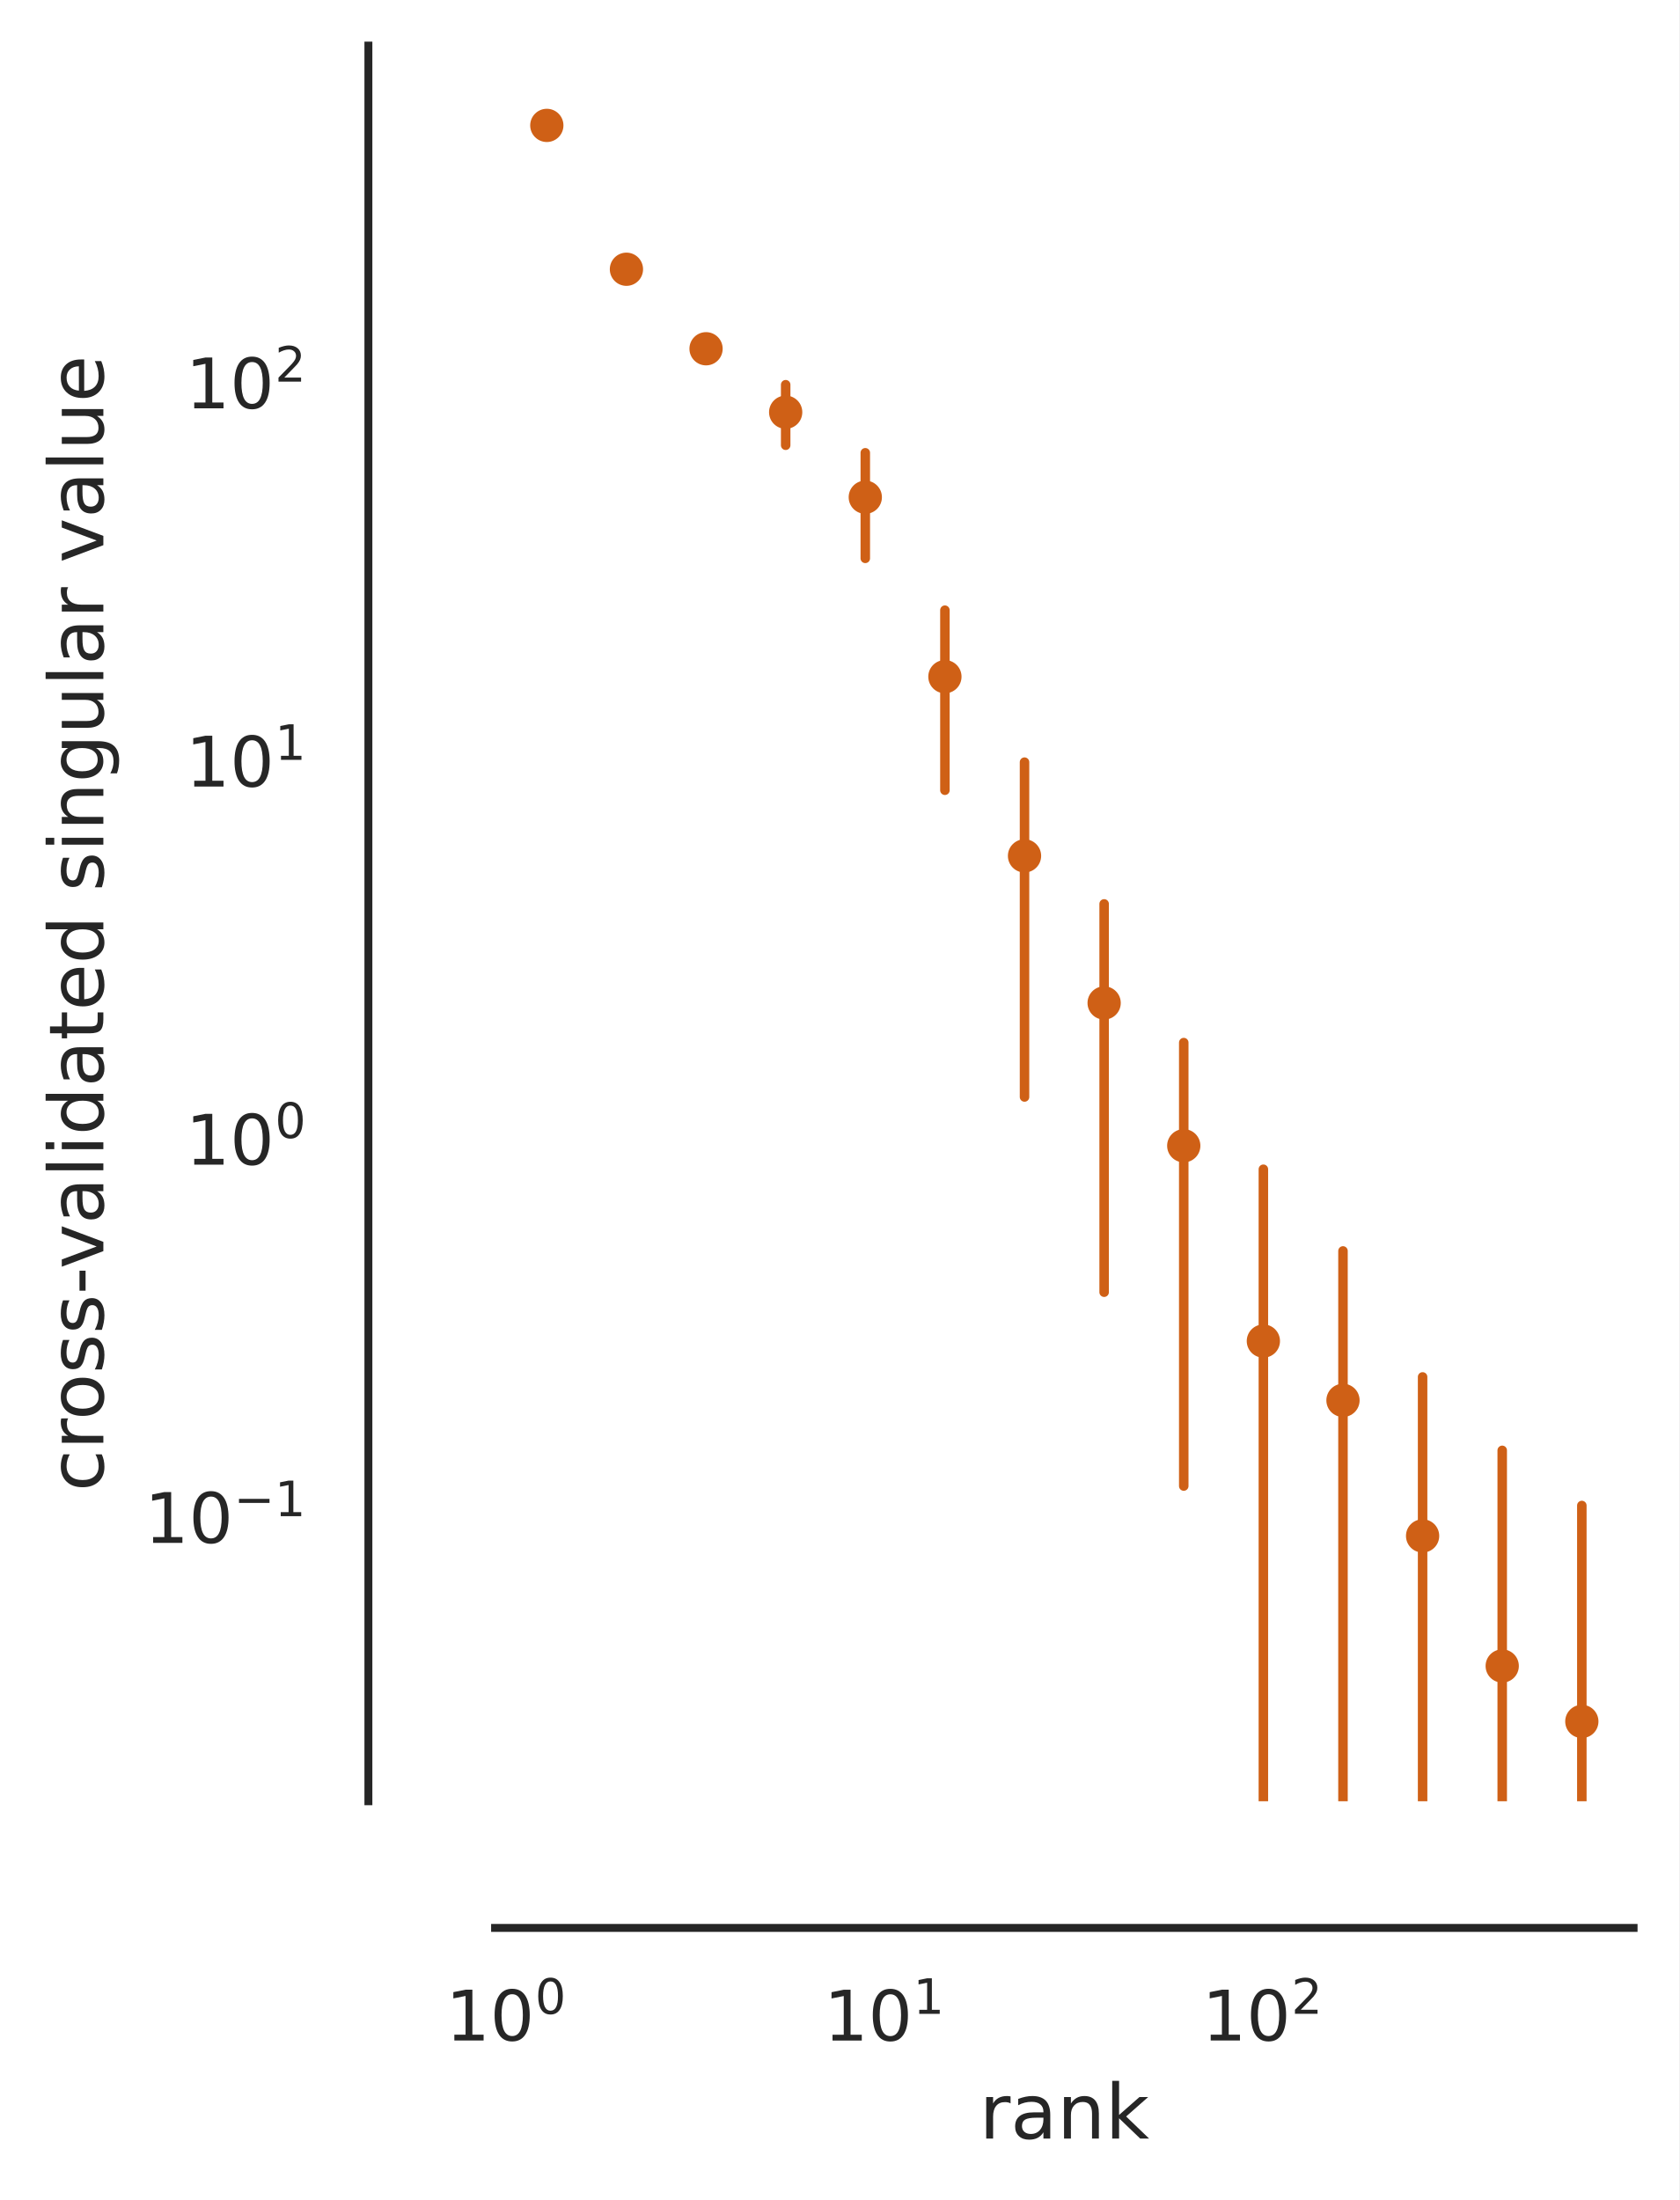
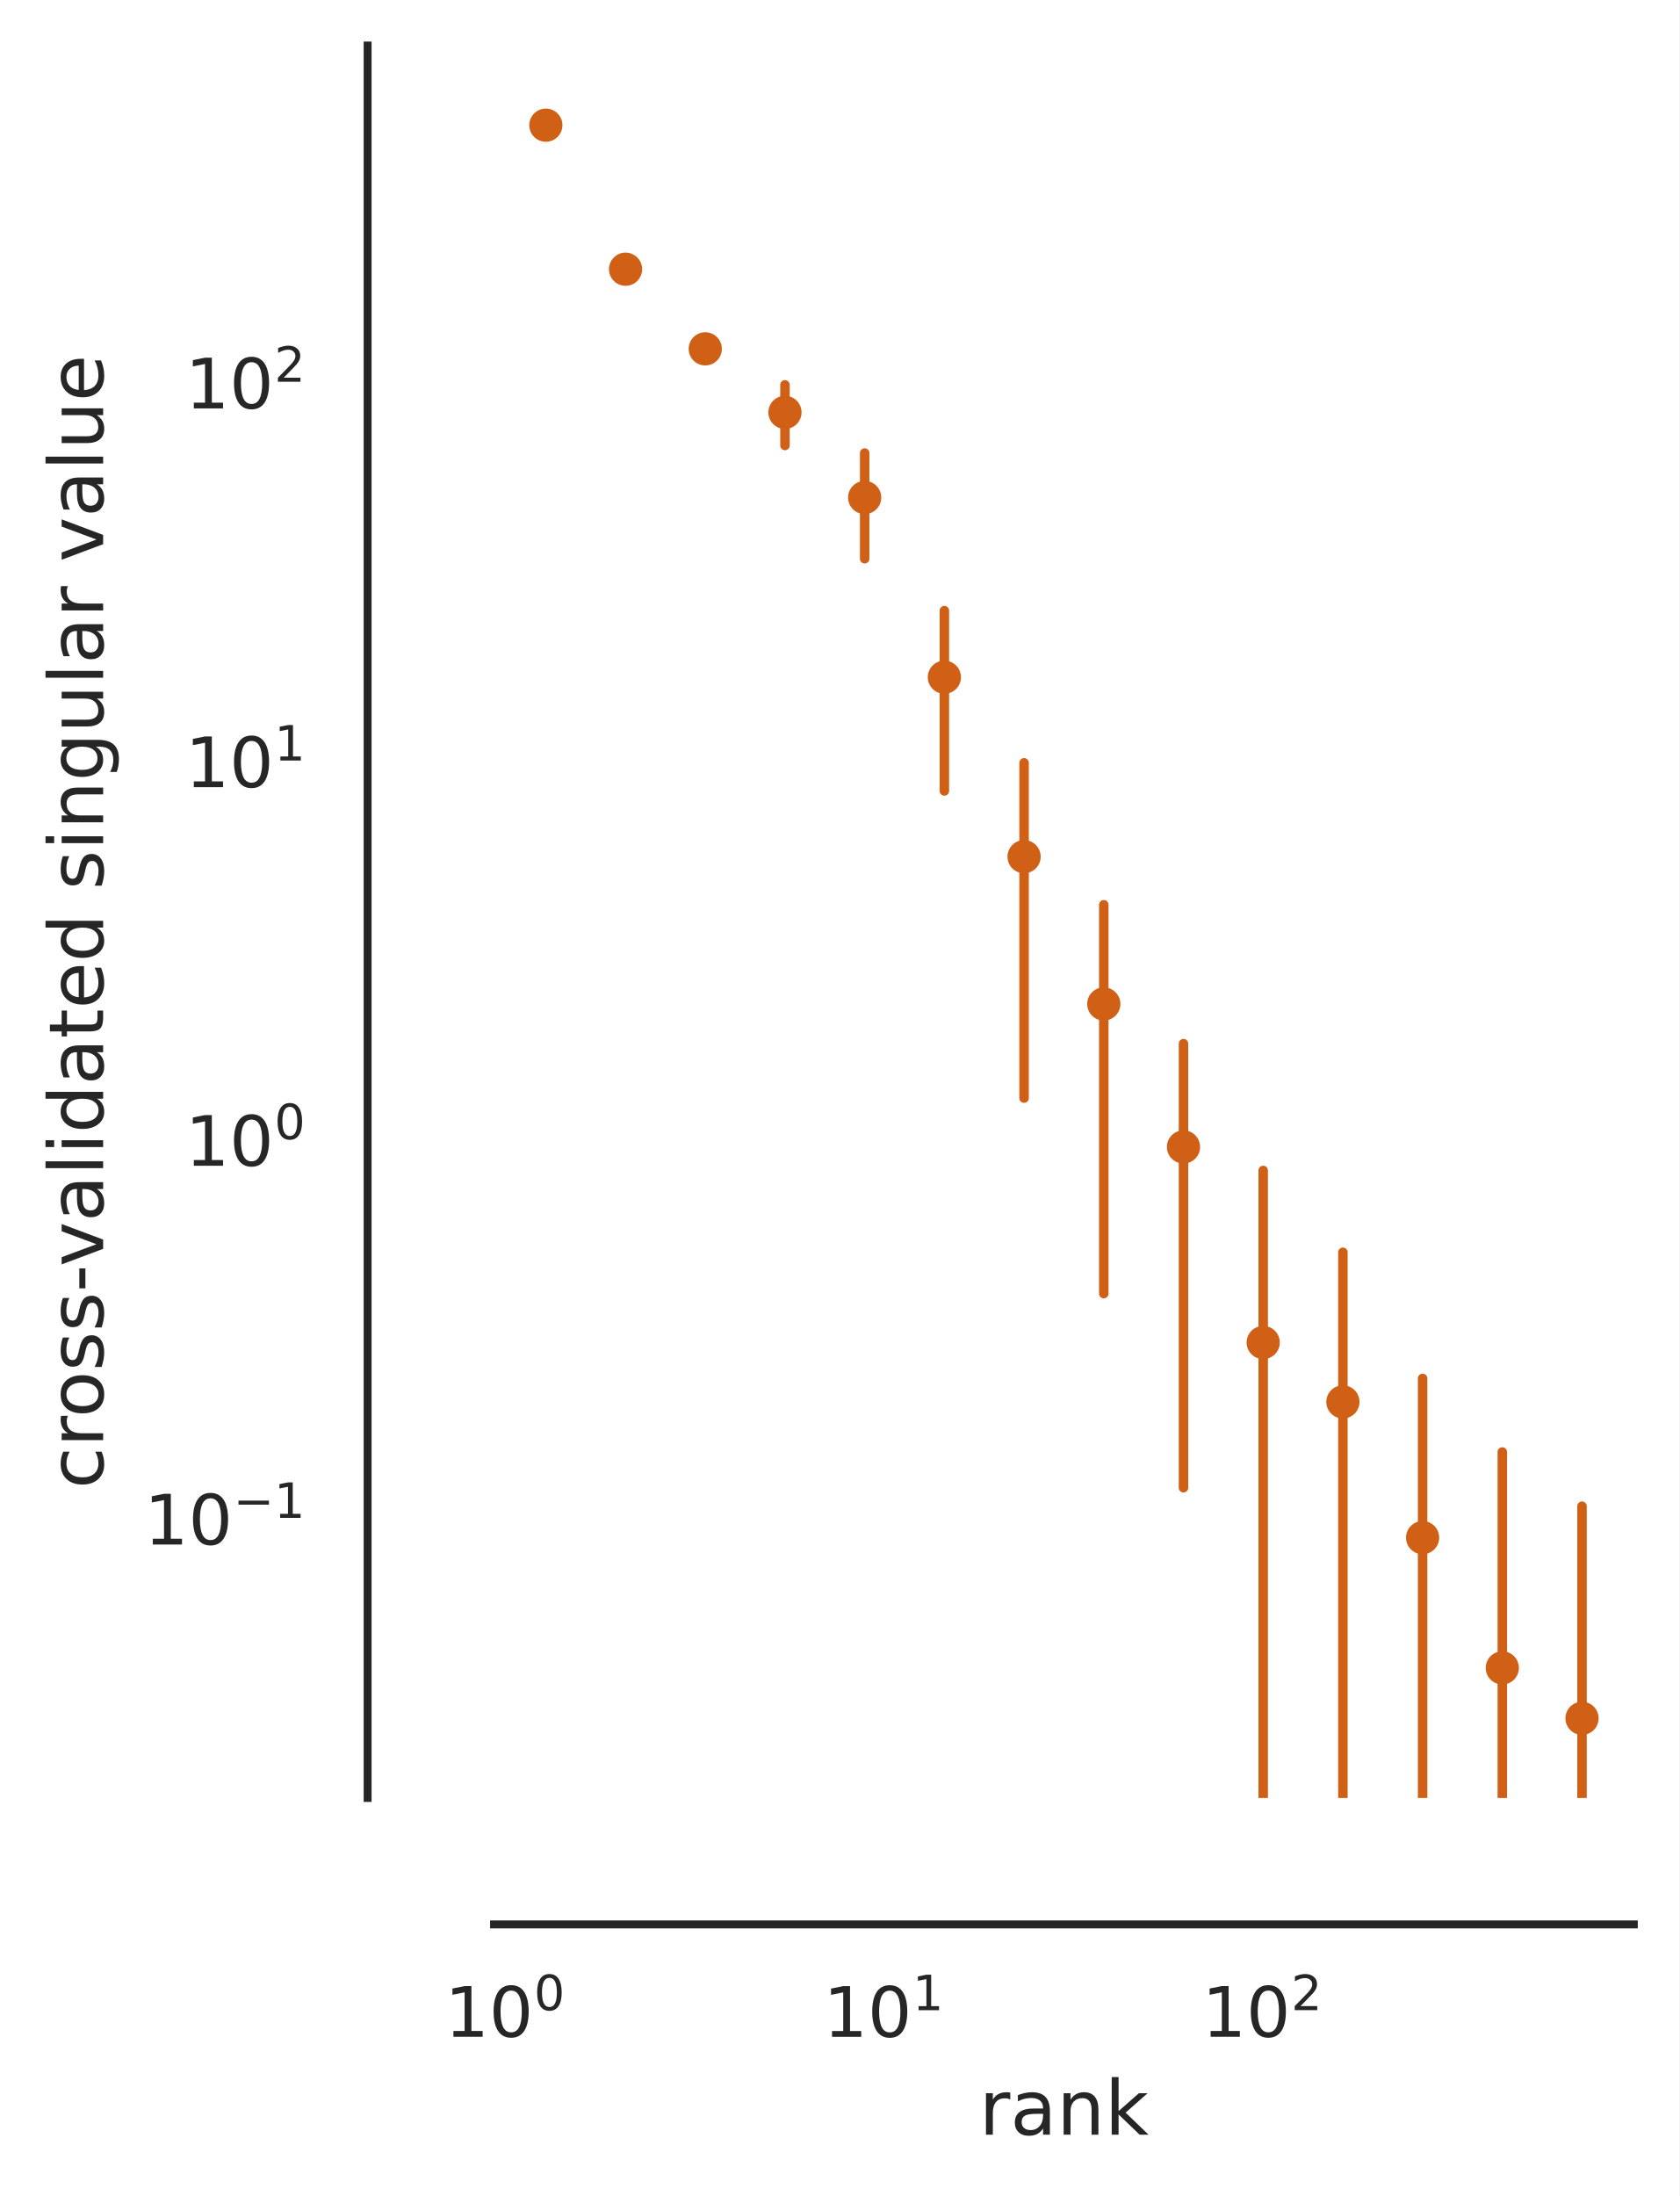
- <svg xmlns="http://www.w3.org/2000/svg" xmlns:xlink="http://www.w3.org/1999/xlink" width="265.116pt" height="347.36pt" viewBox="0 0 265.116 347.36" version="1.1">
+ <svg xmlns="http://www.w3.org/2000/svg" xmlns:xlink="http://www.w3.org/1999/xlink" width="265.694pt" height="347.36pt" viewBox="0 0 265.694 347.36" version="1.1">
  <defs>
    <style type="text/css">*{stroke-linejoin: round; stroke-linecap: butt}</style>
  </defs>
  <g id="figure_1">
    <g id="patch_1">
-       <path d="M 0 347.36  L 265.116 347.36  L 265.116 0  L 0 0  z " style="fill: #ffffff" />
+       <path d="M 0 347.36  L 265.694 347.36  L 265.694 0  L 0 0  z " style="fill: #ffffff" />
    </g>
    <g id="axes_1">
      <g id="patch_2">
-         <path d="M 78.164 284.4  L 257.916 284.4  L 257.916 7.2  L 78.164 7.2  z " style="fill: #ffffff" />
+         <path d="M 78.164 284.4  L 258.494 284.4  L 258.494 7.2  L 78.164 7.2  z " style="fill: #ffffff" />
      </g>
      <g id="matplotlib.axis_1">
        <g id="xtick_1">
          <g id="text_1">
-             <g style="fill: #262626" transform="translate(70.36926 322.2583) scale(0.11 -0.11)">
+             <g style="fill: #262626" transform="translate(70.37533 322.2583) scale(0.11 -0.11)">
              <defs>
                <path id="DejaVuSans-31" d="M 794 531  L 1825 531  L 1825 4091  L 703 3866  L 703 4441  L 1819 4666  L 2450 4666  L 2450 531  L 3481 531  L 3481 0  L 794 0  L 794 531  z " transform="scale(0.015625)" />
                <path id="DejaVuSans-30" d="M 2034 4250  Q 1547 4250 1301 3770  Q 1056 3291 1056 2328  Q 1056 1369 1301 889  Q 1547 409 2034 409  Q 2525 409 2770 889  Q 3016 1369 3016 2328  Q 3016 3291 2770 3770  Q 2525 4250 2034 4250  z M 2034 4750  Q 2819 4750 3233 4129  Q 3647 3509 3647 2328  Q 3647 1150 3233 529  Q 2819 -91 2034 -91  Q 1250 -91 836 529  Q 422 1150 422 2328  Q 422 3509 836 4129  Q 1250 4750 2034 4750  z " transform="scale(0.015625)" />
              </defs>
              <use xlink:href="#DejaVuSans-31" transform="translate(0 0.765625)" />
              <use xlink:href="#DejaVuSans-30" transform="translate(63.62305 0.765625)" />
              <use xlink:href="#DejaVuSans-30" transform="translate(128.2031 39.04688) scale(0.7)" />
            </g>
          </g>
        </g>
        <g id="xtick_2">
          <g id="text_2">
-             <g style="fill: #262626" transform="translate(130.0772 322.2583) scale(0.11 -0.11)">
+             <g style="fill: #262626" transform="translate(130.2752 322.2583) scale(0.11 -0.11)">
              <use xlink:href="#DejaVuSans-31" transform="translate(0 0.684375)" />
              <use xlink:href="#DejaVuSans-30" transform="translate(63.62305 0.684375)" />
              <use xlink:href="#DejaVuSans-31" transform="translate(128.2031 38.96563) scale(0.7)" />
            </g>
          </g>
        </g>
        <g id="xtick_3">
          <g id="text_3">
-             <g style="fill: #262626" transform="translate(189.7851 322.2583) scale(0.11 -0.11)">
+             <g style="fill: #262626" transform="translate(190.1751 322.2583) scale(0.11 -0.11)">
              <defs>
                <path id="DejaVuSans-32" d="M 1228 531  L 3431 531  L 3431 0  L 469 0  L 469 531  Q 828 903 1448 1529  Q 2069 2156 2228 2338  Q 2531 2678 2651 2914  Q 2772 3150 2772 3378  Q 2772 3750 2511 3984  Q 2250 4219 1831 4219  Q 1534 4219 1204 4116  Q 875 4013 500 3803  L 500 4441  Q 881 4594 1212 4672  Q 1544 4750 1819 4750  Q 2544 4750 2975 4387  Q 3406 4025 3406 3419  Q 3406 3131 3298 2873  Q 3191 2616 2906 2266  Q 2828 2175 2409 1742  Q 1991 1309 1228 531  z " transform="scale(0.015625)" />
              </defs>
              <use xlink:href="#DejaVuSans-31" transform="translate(0 0.765625)" />
              <use xlink:href="#DejaVuSans-30" transform="translate(63.62305 0.765625)" />
              <use xlink:href="#DejaVuSans-32" transform="translate(128.2031 39.04688) scale(0.7)" />
            </g>
          </g>
        </g>
        <g id="xtick_4" />
        <g id="xtick_5" />
        <g id="xtick_6" />
        <g id="xtick_7" />
        <g id="xtick_8" />
        <g id="xtick_9" />
        <g id="xtick_10" />
        <g id="xtick_11" />
        <g id="xtick_12" />
        <g id="xtick_13" />
        <g id="xtick_14" />
        <g id="xtick_15" />
        <g id="xtick_16" />
        <g id="xtick_17" />
        <g id="xtick_18" />
        <g id="xtick_19" />
        <g id="xtick_20" />
        <g id="xtick_21" />
        <g id="xtick_22" />
        <g id="xtick_23" />
        <g id="xtick_24" />
        <g id="xtick_25" />
        <g id="xtick_26" />
        <g id="xtick_27" />
        <g id="text_4">
-           <g style="fill: #262626" transform="translate(154.6195 337.6641) scale(0.12 -0.12)">
+           <g style="fill: #262626" transform="translate(154.9085 337.6641) scale(0.12 -0.12)">
            <defs>
              <path id="DejaVuSans-72" d="M 2631 2963  Q 2534 3019 2420 3045  Q 2306 3072 2169 3072  Q 1681 3072 1420 2755  Q 1159 2438 1159 1844  L 1159 0  L 581 0  L 581 3500  L 1159 3500  L 1159 2956  Q 1341 3275 1631 3429  Q 1922 3584 2338 3584  Q 2397 3584 2469 3576  Q 2541 3569 2628 3553  L 2631 2963  z " transform="scale(0.015625)" />
              <path id="DejaVuSans-61" d="M 2194 1759  Q 1497 1759 1228 1600  Q 959 1441 959 1056  Q 959 750 1161 570  Q 1363 391 1709 391  Q 2188 391 2477 730  Q 2766 1069 2766 1631  L 2766 1759  L 2194 1759  z M 3341 1997  L 3341 0  L 2766 0  L 2766 531  Q 2569 213 2275 61  Q 1981 -91 1556 -91  Q 1019 -91 701 211  Q 384 513 384 1019  Q 384 1609 779 1909  Q 1175 2209 1959 2209  L 2766 2209  L 2766 2266  Q 2766 2663 2505 2880  Q 2244 3097 1772 3097  Q 1472 3097 1187 3025  Q 903 2953 641 2809  L 641 3341  Q 956 3463 1253 3523  Q 1550 3584 1831 3584  Q 2591 3584 2966 3190  Q 3341 2797 3341 1997  z " transform="scale(0.015625)" />
              <path id="DejaVuSans-6e" d="M 3513 2113  L 3513 0  L 2938 0  L 2938 2094  Q 2938 2591 2744 2837  Q 2550 3084 2163 3084  Q 1697 3084 1428 2787  Q 1159 2491 1159 1978  L 1159 0  L 581 0  L 581 3500  L 1159 3500  L 1159 2956  Q 1366 3272 1645 3428  Q 1925 3584 2291 3584  Q 2894 3584 3203 3211  Q 3513 2838 3513 2113  z " transform="scale(0.015625)" />
              <path id="DejaVuSans-6b" d="M 581 4863  L 1159 4863  L 1159 1991  L 2875 3500  L 3609 3500  L 1753 1863  L 3688 0  L 2938 0  L 1159 1709  L 1159 0  L 581 0  L 581 4863  z " transform="scale(0.015625)" />
            </defs>
            <use xlink:href="#DejaVuSans-72" />
            <use xlink:href="#DejaVuSans-61" x="41.113" />
            <use xlink:href="#DejaVuSans-6e" x="102.393" />
            <use xlink:href="#DejaVuSans-6b" x="165.771" />
          </g>
        </g>
      </g>
      <g id="matplotlib.axis_2">
        <g id="ytick_1">
          <g id="text_5">
-             <g style="fill: #262626" transform="translate(22.81375 243.6776) scale(0.11 -0.11)">
+             <g style="fill: #262626" transform="translate(22.81375 244.3841) scale(0.11 -0.11)">
              <defs>
                <path id="DejaVuSans-2212" d="M 678 2272  L 4684 2272  L 4684 1741  L 678 1741  L 678 2272  z " transform="scale(0.015625)" />
              </defs>
              <use xlink:href="#DejaVuSans-31" transform="translate(0 0.684375)" />
              <use xlink:href="#DejaVuSans-30" transform="translate(63.62305 0.684375)" />
              <use xlink:href="#DejaVuSans-2212" transform="translate(128.2031 38.96563) scale(0.7)" />
              <use xlink:href="#DejaVuSans-31" transform="translate(186.8555 38.96563) scale(0.7)" />
            </g>
          </g>
        </g>
        <g id="ytick_2">
          <g id="text_6">
-             <g style="fill: #262626" transform="translate(29.30375 183.9697) scale(0.11 -0.11)">
+             <g style="fill: #262626" transform="translate(29.30375 184.4842) scale(0.11 -0.11)">
              <use xlink:href="#DejaVuSans-31" transform="translate(0 0.765625)" />
              <use xlink:href="#DejaVuSans-30" transform="translate(63.62305 0.765625)" />
              <use xlink:href="#DejaVuSans-30" transform="translate(128.2031 39.04688) scale(0.7)" />
            </g>
          </g>
        </g>
        <g id="ytick_3">
          <g id="text_7">
-             <g style="fill: #262626" transform="translate(29.30375 124.2618) scale(0.11 -0.11)">
+             <g style="fill: #262626" transform="translate(29.30375 124.5843) scale(0.11 -0.11)">
              <use xlink:href="#DejaVuSans-31" transform="translate(0 0.684375)" />
              <use xlink:href="#DejaVuSans-30" transform="translate(63.62305 0.684375)" />
              <use xlink:href="#DejaVuSans-31" transform="translate(128.2031 38.96563) scale(0.7)" />
            </g>
          </g>
        </g>
        <g id="ytick_4">
          <g id="text_8">
-             <g style="fill: #262626" transform="translate(29.30375 64.55393) scale(0.11 -0.11)">
+             <g style="fill: #262626" transform="translate(29.30375 64.6844) scale(0.11 -0.11)">
              <use xlink:href="#DejaVuSans-31" transform="translate(0 0.765625)" />
              <use xlink:href="#DejaVuSans-30" transform="translate(63.62305 0.765625)" />
              <use xlink:href="#DejaVuSans-32" transform="translate(128.2031 39.04688) scale(0.7)" />
            </g>
          </g>
        </g>
        <g id="ytick_5" />
        <g id="ytick_6" />
        <g id="ytick_7" />
        <g id="ytick_8" />
        <g id="ytick_9" />
        <g id="ytick_10" />
        <g id="ytick_11" />
        <g id="ytick_12" />
        <g id="ytick_13" />
        <g id="ytick_14" />
        <g id="ytick_15" />
        <g id="ytick_16" />
        <g id="ytick_17" />
        <g id="ytick_18" />
        <g id="ytick_19" />
        <g id="ytick_20" />
        <g id="ytick_21" />
        <g id="ytick_22" />
        <g id="ytick_23" />
        <g id="ytick_24" />
        <g id="ytick_25" />
        <g id="ytick_26" />
        <g id="ytick_27" />
        <g id="ytick_28" />
        <g id="ytick_29" />
        <g id="ytick_30" />
        <g id="ytick_31" />
        <g id="ytick_32" />
        <g id="ytick_33" />
        <g id="ytick_34" />
        <g id="ytick_35" />
        <g id="ytick_36" />
        <g id="ytick_37" />
        <g id="ytick_38" />
        <g id="ytick_39" />
        <g id="ytick_40" />
        <g id="ytick_41" />
        <g id="ytick_42" />
        <g id="text_9">
          <g style="fill: #262626" transform="translate(16.31812 235.4812) rotate(-90) scale(0.12 -0.12)">
            <defs>
              <path id="DejaVuSans-63" d="M 3122 3366  L 3122 2828  Q 2878 2963 2633 3030  Q 2388 3097 2138 3097  Q 1578 3097 1268 2742  Q 959 2388 959 1747  Q 959 1106 1268 751  Q 1578 397 2138 397  Q 2388 397 2633 464  Q 2878 531 3122 666  L 3122 134  Q 2881 22 2623 -34  Q 2366 -91 2075 -91  Q 1284 -91 818 406  Q 353 903 353 1747  Q 353 2603 823 3093  Q 1294 3584 2113 3584  Q 2378 3584 2631 3529  Q 2884 3475 3122 3366  z " transform="scale(0.015625)" />
              <path id="DejaVuSans-6f" d="M 1959 3097  Q 1497 3097 1228 2736  Q 959 2375 959 1747  Q 959 1119 1226 758  Q 1494 397 1959 397  Q 2419 397 2687 759  Q 2956 1122 2956 1747  Q 2956 2369 2687 2733  Q 2419 3097 1959 3097  z M 1959 3584  Q 2709 3584 3137 3096  Q 3566 2609 3566 1747  Q 3566 888 3137 398  Q 2709 -91 1959 -91  Q 1206 -91 779 398  Q 353 888 353 1747  Q 353 2609 779 3096  Q 1206 3584 1959 3584  z " transform="scale(0.015625)" />
              <path id="DejaVuSans-73" d="M 2834 3397  L 2834 2853  Q 2591 2978 2328 3040  Q 2066 3103 1784 3103  Q 1356 3103 1142 2972  Q 928 2841 928 2578  Q 928 2378 1081 2264  Q 1234 2150 1697 2047  L 1894 2003  Q 2506 1872 2764 1633  Q 3022 1394 3022 966  Q 3022 478 2636 193  Q 2250 -91 1575 -91  Q 1294 -91 989 -36  Q 684 19 347 128  L 347 722  Q 666 556 975 473  Q 1284 391 1588 391  Q 1994 391 2212 530  Q 2431 669 2431 922  Q 2431 1156 2273 1281  Q 2116 1406 1581 1522  L 1381 1569  Q 847 1681 609 1914  Q 372 2147 372 2553  Q 372 3047 722 3315  Q 1072 3584 1716 3584  Q 2034 3584 2315 3537  Q 2597 3491 2834 3397  z " transform="scale(0.015625)" />
              <path id="DejaVuSans-2d" d="M 313 2009  L 1997 2009  L 1997 1497  L 313 1497  L 313 2009  z " transform="scale(0.015625)" />
              <path id="DejaVuSans-76" d="M 191 3500  L 800 3500  L 1894 563  L 2988 3500  L 3597 3500  L 2284 0  L 1503 0  L 191 3500  z " transform="scale(0.015625)" />
              <path id="DejaVuSans-6c" d="M 603 4863  L 1178 4863  L 1178 0  L 603 0  L 603 4863  z " transform="scale(0.015625)" />
              <path id="DejaVuSans-69" d="M 603 3500  L 1178 3500  L 1178 0  L 603 0  L 603 3500  z M 603 4863  L 1178 4863  L 1178 4134  L 603 4134  L 603 4863  z " transform="scale(0.015625)" />
              <path id="DejaVuSans-64" d="M 2906 2969  L 2906 4863  L 3481 4863  L 3481 0  L 2906 0  L 2906 525  Q 2725 213 2448 61  Q 2172 -91 1784 -91  Q 1150 -91 751 415  Q 353 922 353 1747  Q 353 2572 751 3078  Q 1150 3584 1784 3584  Q 2172 3584 2448 3432  Q 2725 3281 2906 2969  z M 947 1747  Q 947 1113 1208 752  Q 1469 391 1925 391  Q 2381 391 2643 752  Q 2906 1113 2906 1747  Q 2906 2381 2643 2742  Q 2381 3103 1925 3103  Q 1469 3103 1208 2742  Q 947 2381 947 1747  z " transform="scale(0.015625)" />
              <path id="DejaVuSans-74" d="M 1172 4494  L 1172 3500  L 2356 3500  L 2356 3053  L 1172 3053  L 1172 1153  Q 1172 725 1289 603  Q 1406 481 1766 481  L 2356 481  L 2356 0  L 1766 0  Q 1100 0 847 248  Q 594 497 594 1153  L 594 3053  L 172 3053  L 172 3500  L 594 3500  L 594 4494  L 1172 4494  z " transform="scale(0.015625)" />
              <path id="DejaVuSans-65" d="M 3597 1894  L 3597 1613  L 953 1613  Q 991 1019 1311 708  Q 1631 397 2203 397  Q 2534 397 2845 478  Q 3156 559 3463 722  L 3463 178  Q 3153 47 2828 -22  Q 2503 -91 2169 -91  Q 1331 -91 842 396  Q 353 884 353 1716  Q 353 2575 817 3079  Q 1281 3584 2069 3584  Q 2775 3584 3186 3129  Q 3597 2675 3597 1894  z M 3022 2063  Q 3016 2534 2758 2815  Q 2500 3097 2075 3097  Q 1594 3097 1305 2825  Q 1016 2553 972 2059  L 3022 2063  z " transform="scale(0.015625)" />
              <path id="DejaVuSans-20" transform="scale(0.015625)" />
              <path id="DejaVuSans-67" d="M 2906 1791  Q 2906 2416 2648 2759  Q 2391 3103 1925 3103  Q 1463 3103 1205 2759  Q 947 2416 947 1791  Q 947 1169 1205 825  Q 1463 481 1925 481  Q 2391 481 2648 825  Q 2906 1169 2906 1791  z M 3481 434  Q 3481 -459 3084 -895  Q 2688 -1331 1869 -1331  Q 1566 -1331 1297 -1286  Q 1028 -1241 775 -1147  L 775 -588  Q 1028 -725 1275 -790  Q 1522 -856 1778 -856  Q 2344 -856 2625 -561  Q 2906 -266 2906 331  L 2906 616  Q 2728 306 2450 153  Q 2172 0 1784 0  Q 1141 0 747 490  Q 353 981 353 1791  Q 353 2603 747 3093  Q 1141 3584 1784 3584  Q 2172 3584 2450 3431  Q 2728 3278 2906 2969  L 2906 3500  L 3481 3500  L 3481 434  z " transform="scale(0.015625)" />
              <path id="DejaVuSans-75" d="M 544 1381  L 544 3500  L 1119 3500  L 1119 1403  Q 1119 906 1312 657  Q 1506 409 1894 409  Q 2359 409 2629 706  Q 2900 1003 2900 1516  L 2900 3500  L 3475 3500  L 3475 0  L 2900 0  L 2900 538  Q 2691 219 2414 64  Q 2138 -91 1772 -91  Q 1169 -91 856 284  Q 544 659 544 1381  z M 1991 3584  L 1991 3584  z " transform="scale(0.015625)" />
            </defs>
            <use xlink:href="#DejaVuSans-63" />
            <use xlink:href="#DejaVuSans-72" x="54.98" />
            <use xlink:href="#DejaVuSans-6f" x="93.844" />
            <use xlink:href="#DejaVuSans-73" x="155.025" />
            <use xlink:href="#DejaVuSans-73" x="207.125" />
            <use xlink:href="#DejaVuSans-2d" x="259.225" />
            <use xlink:href="#DejaVuSans-76" x="292.684" />
            <use xlink:href="#DejaVuSans-61" x="351.863" />
            <use xlink:href="#DejaVuSans-6c" x="413.143" />
            <use xlink:href="#DejaVuSans-69" x="440.926" />
            <use xlink:href="#DejaVuSans-64" x="468.709" />
            <use xlink:href="#DejaVuSans-61" x="532.186" />
            <use xlink:href="#DejaVuSans-74" x="593.465" />
            <use xlink:href="#DejaVuSans-65" x="632.674" />
            <use xlink:href="#DejaVuSans-64" x="694.197" />
            <use xlink:href="#DejaVuSans-20" x="757.674" />
            <use xlink:href="#DejaVuSans-73" x="789.461" />
            <use xlink:href="#DejaVuSans-69" x="841.561" />
            <use xlink:href="#DejaVuSans-6e" x="869.344" />
            <use xlink:href="#DejaVuSans-67" x="932.723" />
            <use xlink:href="#DejaVuSans-75" x="996.199" />
            <use xlink:href="#DejaVuSans-6c" x="1059.578" />
            <use xlink:href="#DejaVuSans-61" x="1087.361" />
            <use xlink:href="#DejaVuSans-72" x="1148.641" />
            <use xlink:href="#DejaVuSans-20" x="1189.754" />
            <use xlink:href="#DejaVuSans-76" x="1221.541" />
            <use xlink:href="#DejaVuSans-61" x="1280.721" />
            <use xlink:href="#DejaVuSans-6c" x="1342" />
            <use xlink:href="#DejaVuSans-75" x="1369.783" />
            <use xlink:href="#DejaVuSans-65" x="1433.162" />
          </g>
        </g>
      </g>
      <g id="line2d_1">
        <defs>
-           <path id="m25a1824ed1" d="M 0 3  C 0.796 3 1.559 2.684 2.121 2.121  C 2.684 1.559 3 0.796 3 0  C 3 -0.796 2.684 -1.559 2.121 -2.121  C 1.559 -2.684 0.796 -3 0 -3  C -0.796 -3 -1.559 -2.684 -2.121 -2.121  C -2.684 -1.559 -3 -0.796 -3 0  C -3 0.796 -2.684 1.559 -2.121 2.121  C -1.559 2.684 -0.796 3 0 3  z " style="stroke: #ffffff; stroke-width: 0.75" />
+           <path id="mbf0fa875ca" d="M 0 3  C 0.796 3 1.559 2.684 2.121 2.121  C 2.684 1.559 3 0.796 3 0  C 3 -0.796 2.684 -1.559 2.121 -2.121  C 1.559 -2.684 0.796 -3 0 -3  C -0.796 -3 -1.559 -2.684 -2.121 -2.121  C -2.684 -1.559 -3 -0.796 -3 0  C -3 0.796 -2.684 1.559 -2.121 2.121  C -1.559 2.684 -0.796 3 0 3  z " style="stroke: #ffffff; stroke-width: 0.75" />
        </defs>
-         <g clip-path="url(#p6892c6146f)">
-           <use xlink:href="#m25a1824ed1" x="86.334" y="19.8" style="fill: #cf6016; stroke: #ffffff; stroke-width: 0.75" />
-           <use xlink:href="#m25a1824ed1" x="98.904" y="42.512" style="fill: #cf6016; stroke: #ffffff; stroke-width: 0.75" />
-           <use xlink:href="#m25a1824ed1" x="111.474" y="55.066" style="fill: #cf6016; stroke: #ffffff; stroke-width: 0.75" />
-           <use xlink:href="#m25a1824ed1" x="124.045" y="65.084" style="fill: #cf6016; stroke: #ffffff; stroke-width: 0.75" />
-           <use xlink:href="#m25a1824ed1" x="136.615" y="78.507" style="fill: #cf6016; stroke: #ffffff; stroke-width: 0.75" />
-           <use xlink:href="#m25a1824ed1" x="149.185" y="106.841" style="fill: #cf6016; stroke: #ffffff; stroke-width: 0.75" />
-           <use xlink:href="#m25a1824ed1" x="161.755" y="135.136" style="fill: #cf6016; stroke: #ffffff; stroke-width: 0.75" />
-           <use xlink:href="#m25a1824ed1" x="174.325" y="158.36" style="fill: #cf6016; stroke: #ffffff; stroke-width: 0.75" />
-           <use xlink:href="#m25a1824ed1" x="186.895" y="180.903" style="fill: #cf6016; stroke: #ffffff; stroke-width: 0.75" />
-           <use xlink:href="#m25a1824ed1" x="199.465" y="211.741" style="fill: #cf6016; stroke: #ffffff; stroke-width: 0.75" />
-           <use xlink:href="#m25a1824ed1" x="212.035" y="221.103" style="fill: #cf6016; stroke: #ffffff; stroke-width: 0.75" />
-           <use xlink:href="#m25a1824ed1" x="224.605" y="242.506" style="fill: #cf6016; stroke: #ffffff; stroke-width: 0.75" />
-           <use xlink:href="#m25a1824ed1" x="237.175" y="263.044" style="fill: #cf6016; stroke: #ffffff; stroke-width: 0.75" />
-           <use xlink:href="#m25a1824ed1" x="249.745" y="271.8" style="fill: #cf6016; stroke: #ffffff; stroke-width: 0.75" />
+         <g clip-path="url(#p583a411383)">
+           <use xlink:href="#mbf0fa875ca" x="86.361" y="19.8" style="fill: #cf6016; stroke: #ffffff; stroke-width: 0.75" />
+           <use xlink:href="#mbf0fa875ca" x="98.971" y="42.585" style="fill: #cf6016; stroke: #ffffff; stroke-width: 0.75" />
+           <use xlink:href="#mbf0fa875ca" x="111.582" y="55.18" style="fill: #cf6016; stroke: #ffffff; stroke-width: 0.75" />
+           <use xlink:href="#mbf0fa875ca" x="124.192" y="65.229" style="fill: #cf6016; stroke: #ffffff; stroke-width: 0.75" />
+           <use xlink:href="#mbf0fa875ca" x="136.803" y="78.696" style="fill: #cf6016; stroke: #ffffff; stroke-width: 0.75" />
+           <use xlink:href="#mbf0fa875ca" x="149.413" y="107.121" style="fill: #cf6016; stroke: #ffffff; stroke-width: 0.75" />
+           <use xlink:href="#mbf0fa875ca" x="162.024" y="135.507" style="fill: #cf6016; stroke: #ffffff; stroke-width: 0.75" />
+           <use xlink:href="#mbf0fa875ca" x="174.634" y="158.806" style="fill: #cf6016; stroke: #ffffff; stroke-width: 0.75" />
+           <use xlink:href="#mbf0fa875ca" x="187.245" y="181.421" style="fill: #cf6016; stroke: #ffffff; stroke-width: 0.75" />
+           <use xlink:href="#mbf0fa875ca" x="199.855" y="212.358" style="fill: #cf6016; stroke: #ffffff; stroke-width: 0.75" />
+           <use xlink:href="#mbf0fa875ca" x="212.466" y="221.75" style="fill: #cf6016; stroke: #ffffff; stroke-width: 0.75" />
+           <use xlink:href="#mbf0fa875ca" x="225.076" y="243.223" style="fill: #cf6016; stroke: #ffffff; stroke-width: 0.75" />
+           <use xlink:href="#mbf0fa875ca" x="237.687" y="263.826" style="fill: #cf6016; stroke: #ffffff; stroke-width: 0.75" />
+           <use xlink:href="#mbf0fa875ca" x="250.297" y="271.8" style="fill: #cf6016; stroke: #ffffff; stroke-width: 0.75" />
        </g>
      </g>
      <g id="LineCollection_1">
-         <path clip-path="url(#p6892c6146f)" style="fill: none; stroke: #cf6016; stroke-width: 1.5; stroke-linecap: round" />
-         <path clip-path="url(#p6892c6146f)" style="fill: none; stroke: #cf6016; stroke-width: 1.5; stroke-linecap: round" />
-         <path d="M 111.474 55.147  L 111.474 54.986  " clip-path="url(#p6892c6146f)" style="fill: none; stroke: #cf6016; stroke-width: 1.5; stroke-linecap: round" />
-         <path d="M 124.045 70.301  L 124.045 60.742  " clip-path="url(#p6892c6146f)" style="fill: none; stroke: #cf6016; stroke-width: 1.5; stroke-linecap: round" />
-         <path d="M 136.615 88.16  L 136.615 71.489  " clip-path="url(#p6892c6146f)" style="fill: none; stroke: #cf6016; stroke-width: 1.5; stroke-linecap: round" />
-         <path d="M 149.185 124.771  L 149.185 96.341  " clip-path="url(#p6892c6146f)" style="fill: none; stroke: #cf6016; stroke-width: 1.5; stroke-linecap: round" />
-         <path d="M 161.755 173.204  L 161.755 120.336  " clip-path="url(#p6892c6146f)" style="fill: none; stroke: #cf6016; stroke-width: 1.5; stroke-linecap: round" />
-         <path d="M 174.325 204.028  L 174.325 142.716  " clip-path="url(#p6892c6146f)" style="fill: none; stroke: #cf6016; stroke-width: 1.5; stroke-linecap: round" />
-         <path d="M 186.895 234.633  L 186.895 164.615  " clip-path="url(#p6892c6146f)" style="fill: none; stroke: #cf6016; stroke-width: 1.5; stroke-linecap: round" />
-         <path d="M 199.465 348.36  L 199.465 184.612  " clip-path="url(#p6892c6146f)" style="fill: none; stroke: #cf6016; stroke-width: 1.5; stroke-linecap: round" />
-         <path d="M 212.035 348.36  L 212.035 197.511  " clip-path="url(#p6892c6146f)" style="fill: none; stroke: #cf6016; stroke-width: 1.5; stroke-linecap: round" />
-         <path d="M 224.605 348.36  L 224.605 217.403  " clip-path="url(#p6892c6146f)" style="fill: none; stroke: #cf6016; stroke-width: 1.5; stroke-linecap: round" />
-         <path d="M 237.175 348.36  L 237.175 228.999  " clip-path="url(#p6892c6146f)" style="fill: none; stroke: #cf6016; stroke-width: 1.5; stroke-linecap: round" />
-         <path d="M 249.745 348.36  L 249.745 237.705  " clip-path="url(#p6892c6146f)" style="fill: none; stroke: #cf6016; stroke-width: 1.5; stroke-linecap: round" />
+         <path clip-path="url(#p583a411383)" style="fill: none; stroke: #cf6016; stroke-width: 1.5; stroke-linecap: round" />
+         <path clip-path="url(#p583a411383)" style="fill: none; stroke: #cf6016; stroke-width: 1.5; stroke-linecap: round" />
+         <path d="M 111.582 55.261  L 111.582 55.099  " clip-path="url(#p583a411383)" style="fill: none; stroke: #cf6016; stroke-width: 1.5; stroke-linecap: round" />
+         <path d="M 124.192 70.463  L 124.192 60.874  " clip-path="url(#p583a411383)" style="fill: none; stroke: #cf6016; stroke-width: 1.5; stroke-linecap: round" />
+         <path d="M 136.803 88.38  L 136.803 71.655  " clip-path="url(#p583a411383)" style="fill: none; stroke: #cf6016; stroke-width: 1.5; stroke-linecap: round" />
+         <path d="M 149.413 125.108  L 149.413 96.588  " clip-path="url(#p583a411383)" style="fill: none; stroke: #cf6016; stroke-width: 1.5; stroke-linecap: round" />
+         <path d="M 162.024 173.697  L 162.024 120.659  " clip-path="url(#p583a411383)" style="fill: none; stroke: #cf6016; stroke-width: 1.5; stroke-linecap: round" />
+         <path d="M 174.634 204.62  L 174.634 143.112  " clip-path="url(#p583a411383)" style="fill: none; stroke: #cf6016; stroke-width: 1.5; stroke-linecap: round" />
+         <path d="M 187.245 235.324  L 187.245 165.081  " clip-path="url(#p583a411383)" style="fill: none; stroke: #cf6016; stroke-width: 1.5; stroke-linecap: round" />
+         <path d="M 199.855 348.36  L 199.855 185.142  " clip-path="url(#p583a411383)" style="fill: none; stroke: #cf6016; stroke-width: 1.5; stroke-linecap: round" />
+         <path d="M 212.466 348.36  L 212.466 198.083  " clip-path="url(#p583a411383)" style="fill: none; stroke: #cf6016; stroke-width: 1.5; stroke-linecap: round" />
+         <path d="M 225.076 348.36  L 225.076 218.036  " clip-path="url(#p583a411383)" style="fill: none; stroke: #cf6016; stroke-width: 1.5; stroke-linecap: round" />
+         <path d="M 237.687 348.36  L 237.687 229.674  " clip-path="url(#p583a411383)" style="fill: none; stroke: #cf6016; stroke-width: 1.5; stroke-linecap: round" />
+         <path d="M 250.297 348.36  L 250.297 238.251  " clip-path="url(#p583a411383)" style="fill: none; stroke: #cf6016; stroke-width: 1.5; stroke-linecap: round" />
      </g>
      <g id="line2d_2" />
      <g id="patch_3">
        <path d="M 58.164 284.4  L 58.164 7.2  " style="fill: none; stroke: #262626; stroke-width: 1.25; stroke-linejoin: miter; stroke-linecap: square" />
      </g>
      <g id="patch_4">
-         <path d="M 78.164 304.4  L 257.916 304.4  " style="fill: none; stroke: #262626; stroke-width: 1.25; stroke-linejoin: miter; stroke-linecap: square" />
+         <path d="M 78.164 304.4  L 258.494 304.4  " style="fill: none; stroke: #262626; stroke-width: 1.25; stroke-linejoin: miter; stroke-linecap: square" />
      </g>
    </g>
  </g>
  <defs>
-     <clipPath id="p6892c6146f">
-       <rect x="78.164" y="7.2" width="179.752" height="277.2" />
+     <clipPath id="p583a411383">
+       <rect x="78.164" y="7.2" width="180.33" height="277.2" />
    </clipPath>
  </defs>
</svg>
